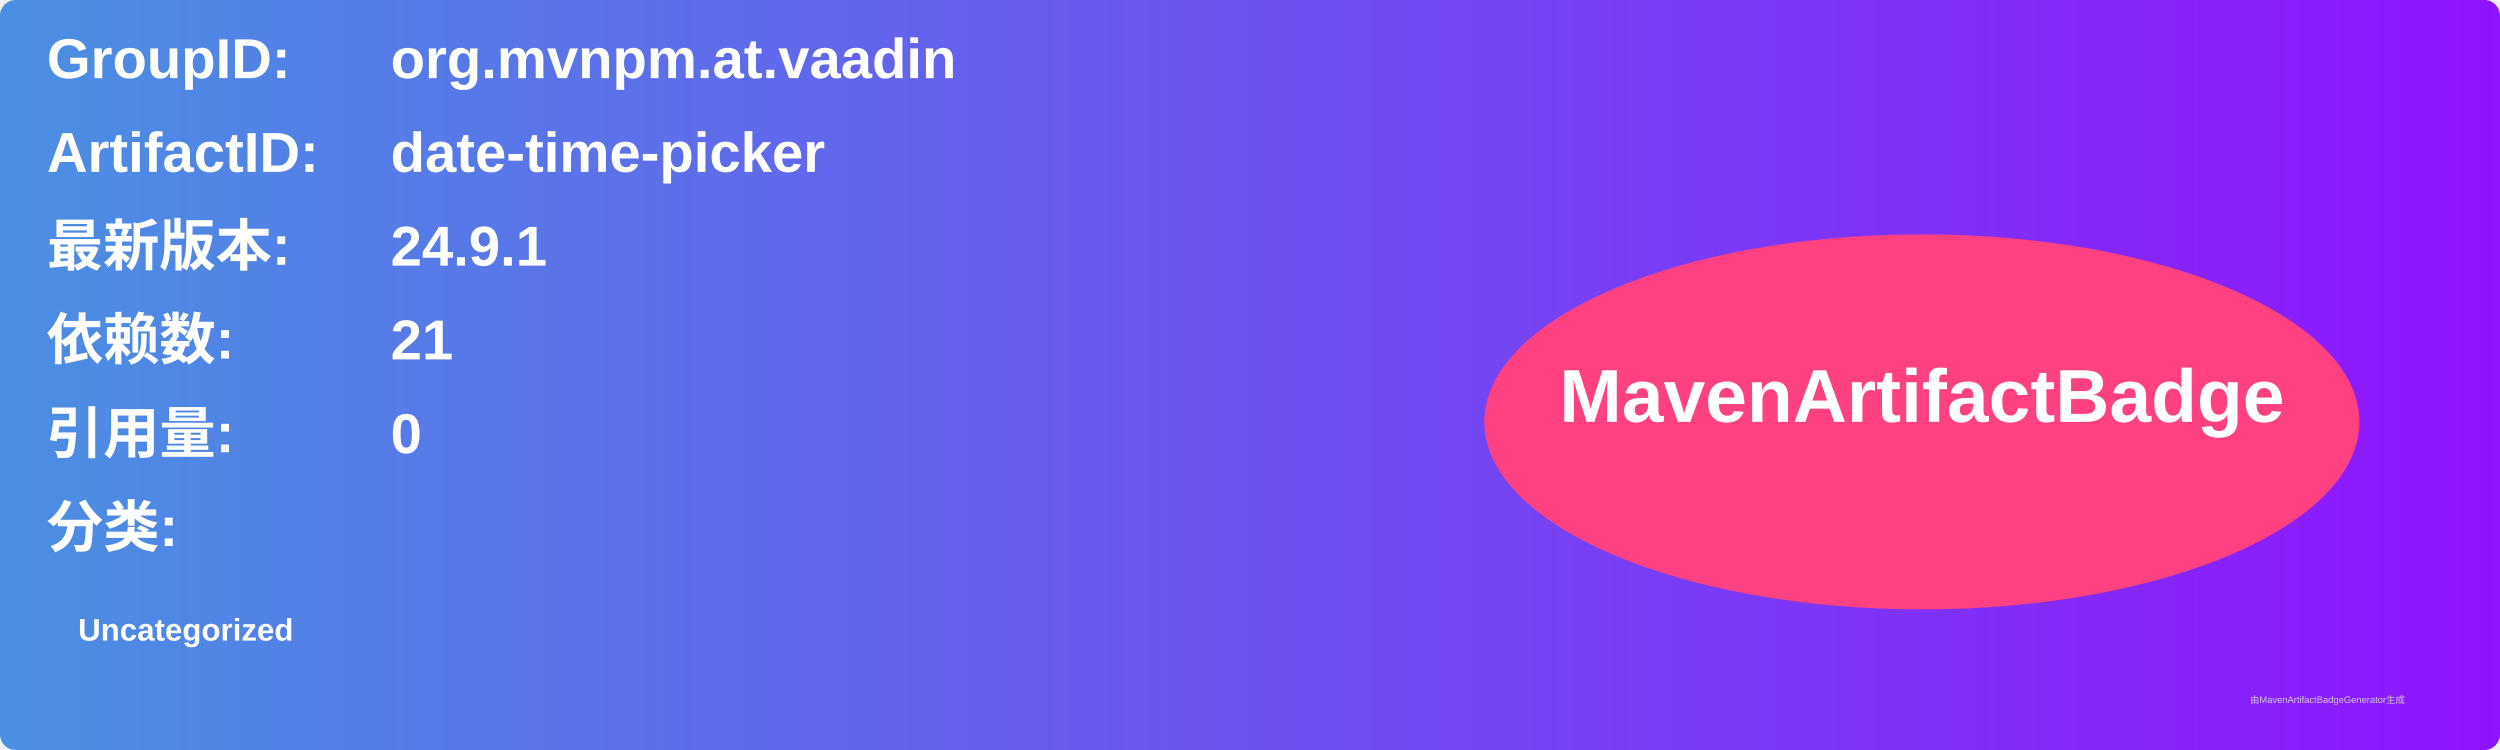
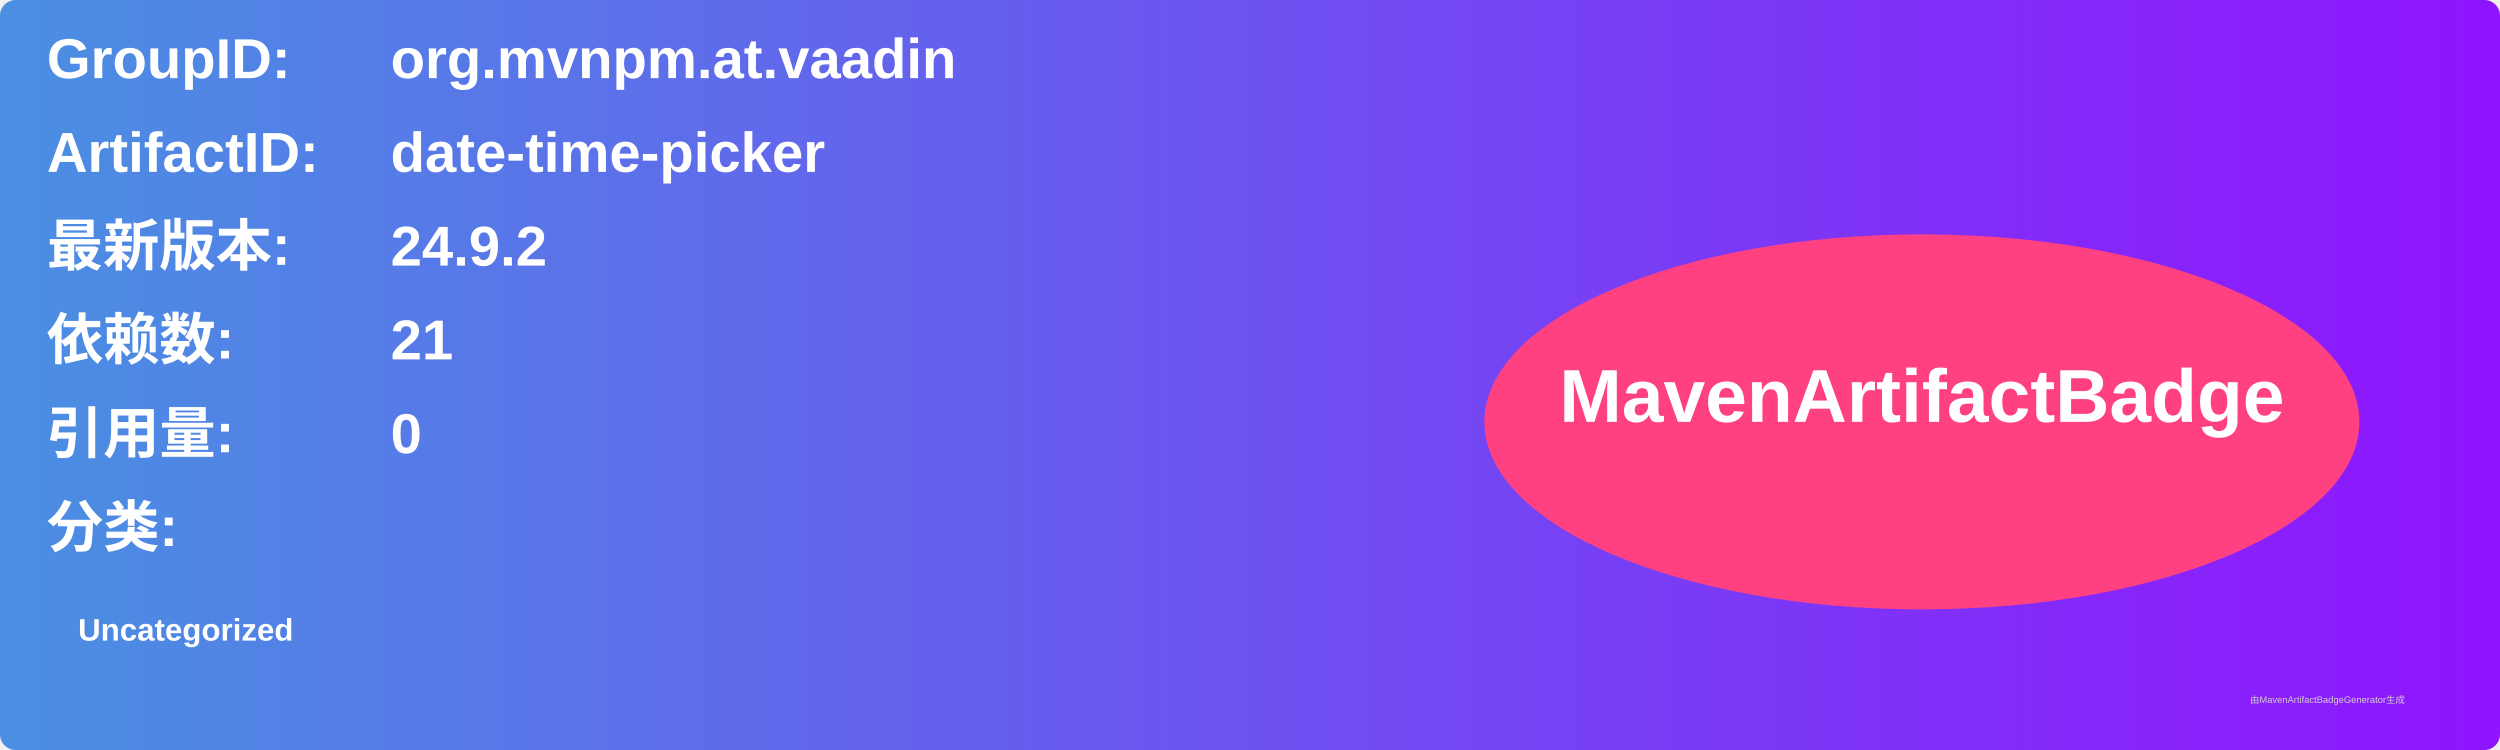
<svg xmlns="http://www.w3.org/2000/svg" width="800" height="240" viewBox="0 0 800 240">
  <linearGradient id="grad" x1="0%" y1="0%" x2="100%" y2="0%">
    <stop offset="0%" stop-color="#4a90e2" />
    <stop offset="100%" stop-color="#9013fe" />
  </linearGradient>
  <rect width="100%" height="100%" rx="5" ry="5" fill="url(#grad)" />
  <g transform="translate(15, 15)">
    <text x="0" y="10" font-family="Arial" font-size="18" fill="white" font-weight="bold" width="260">GroupID:</text>
    <text x="110" y="10" font-family="Arial" font-size="18" fill="white" font-weight="bold" width="460">org.mvnpm.at.vaadin</text>
    <text x="0" y="40" font-family="Arial" font-size="18" fill="white" font-weight="bold" width="260">ArtifactID:</text>
    <text x="110" y="40" font-family="Arial" font-size="18" fill="white" font-weight="bold" width="460">date-time-picker</text>
    <text x="0" y="70" font-family="Arial" font-size="18" fill="white" font-weight="bold">最新版本:</text>
    <text x="110" y="70" font-family="Arial" font-size="18" fill="white" font-weight="bold">
-       <tspan font-weight="bold">24.9.1</tspan>
+       <tspan font-weight="bold">24.9.2</tspan>
    </text>
    <text x="0" y="100" font-family="Arial" font-size="18" fill="white" font-weight="bold">依赖数: </text>
    <text x="110" y="100" font-family="Arial" font-size="18" fill="white">
      <tspan font-weight="bold">21</tspan>
    </text>
    <text x="0" y="130" font-family="Arial" font-size="18" fill="white" font-weight="bold">引用量: </text>
    <text x="110" y="130" font-family="Arial" font-size="18" fill="white">
      <tspan font-weight="bold">0</tspan>
    </text>
    <text x="0" y="160" font-family="Arial" font-size="18" fill="white" font-weight="bold">分类:</text>
    <text x="10" y="190" font-family="Arial" font-size="10" fill="white">
      <tspan font-weight="bold">Uncategorized</tspan>
    </text>
    <ellipse cx="600" cy="120" rx="140" ry="60" fill="#ff4081" />
    <text x="600" y="120" text-anchor="middle" font-family="Arial" font-size="24" fill="white" font-weight="bold">MavenArtifactBadge</text>
  </g>
  <text x="720" y="225" font-family="Arial" font-size="3" fill="#d0d0d0">由MavenArtifactBadgeGenerator生成</text>
</svg>
